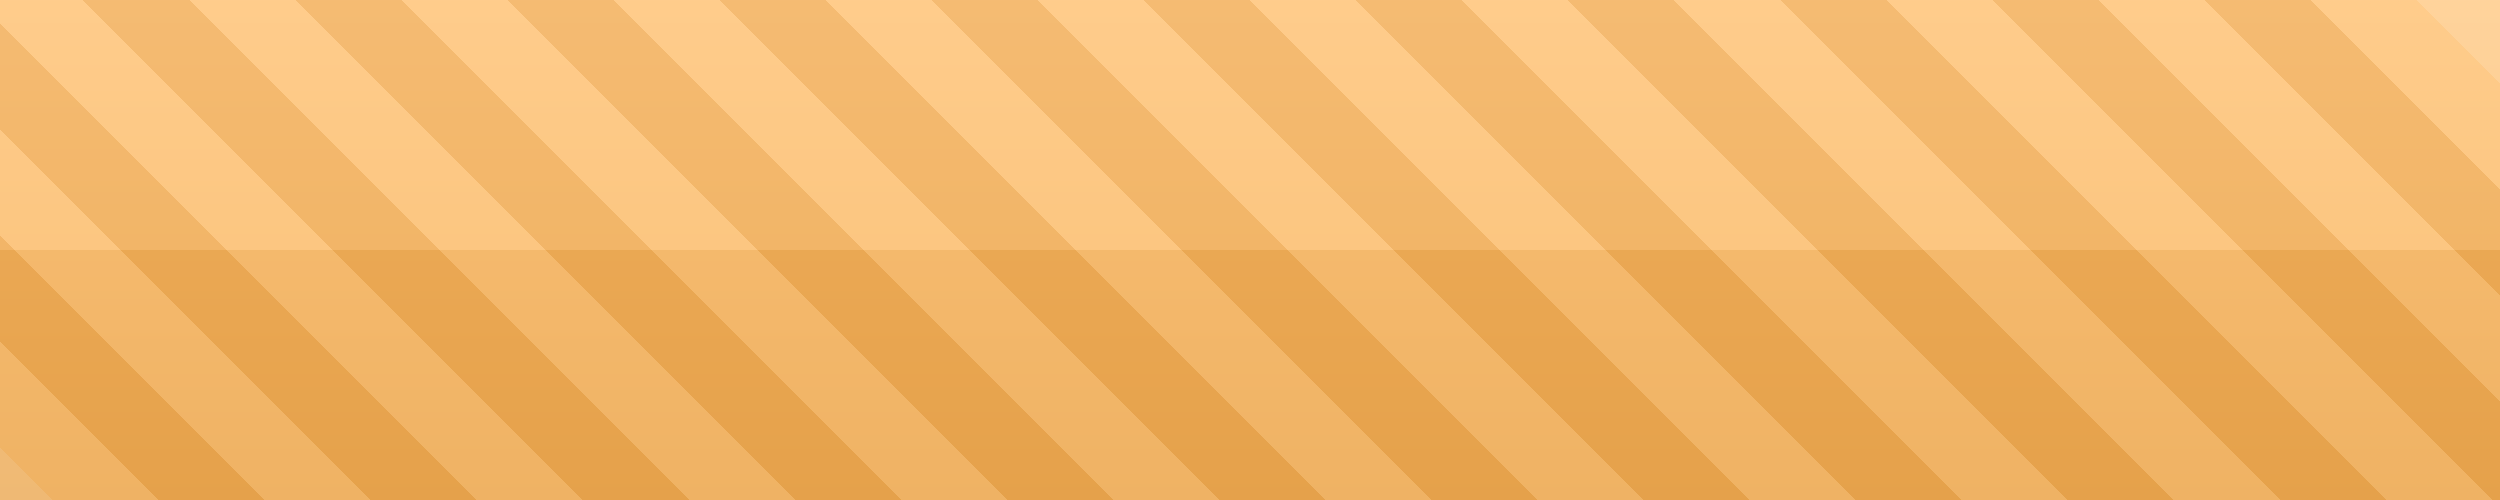
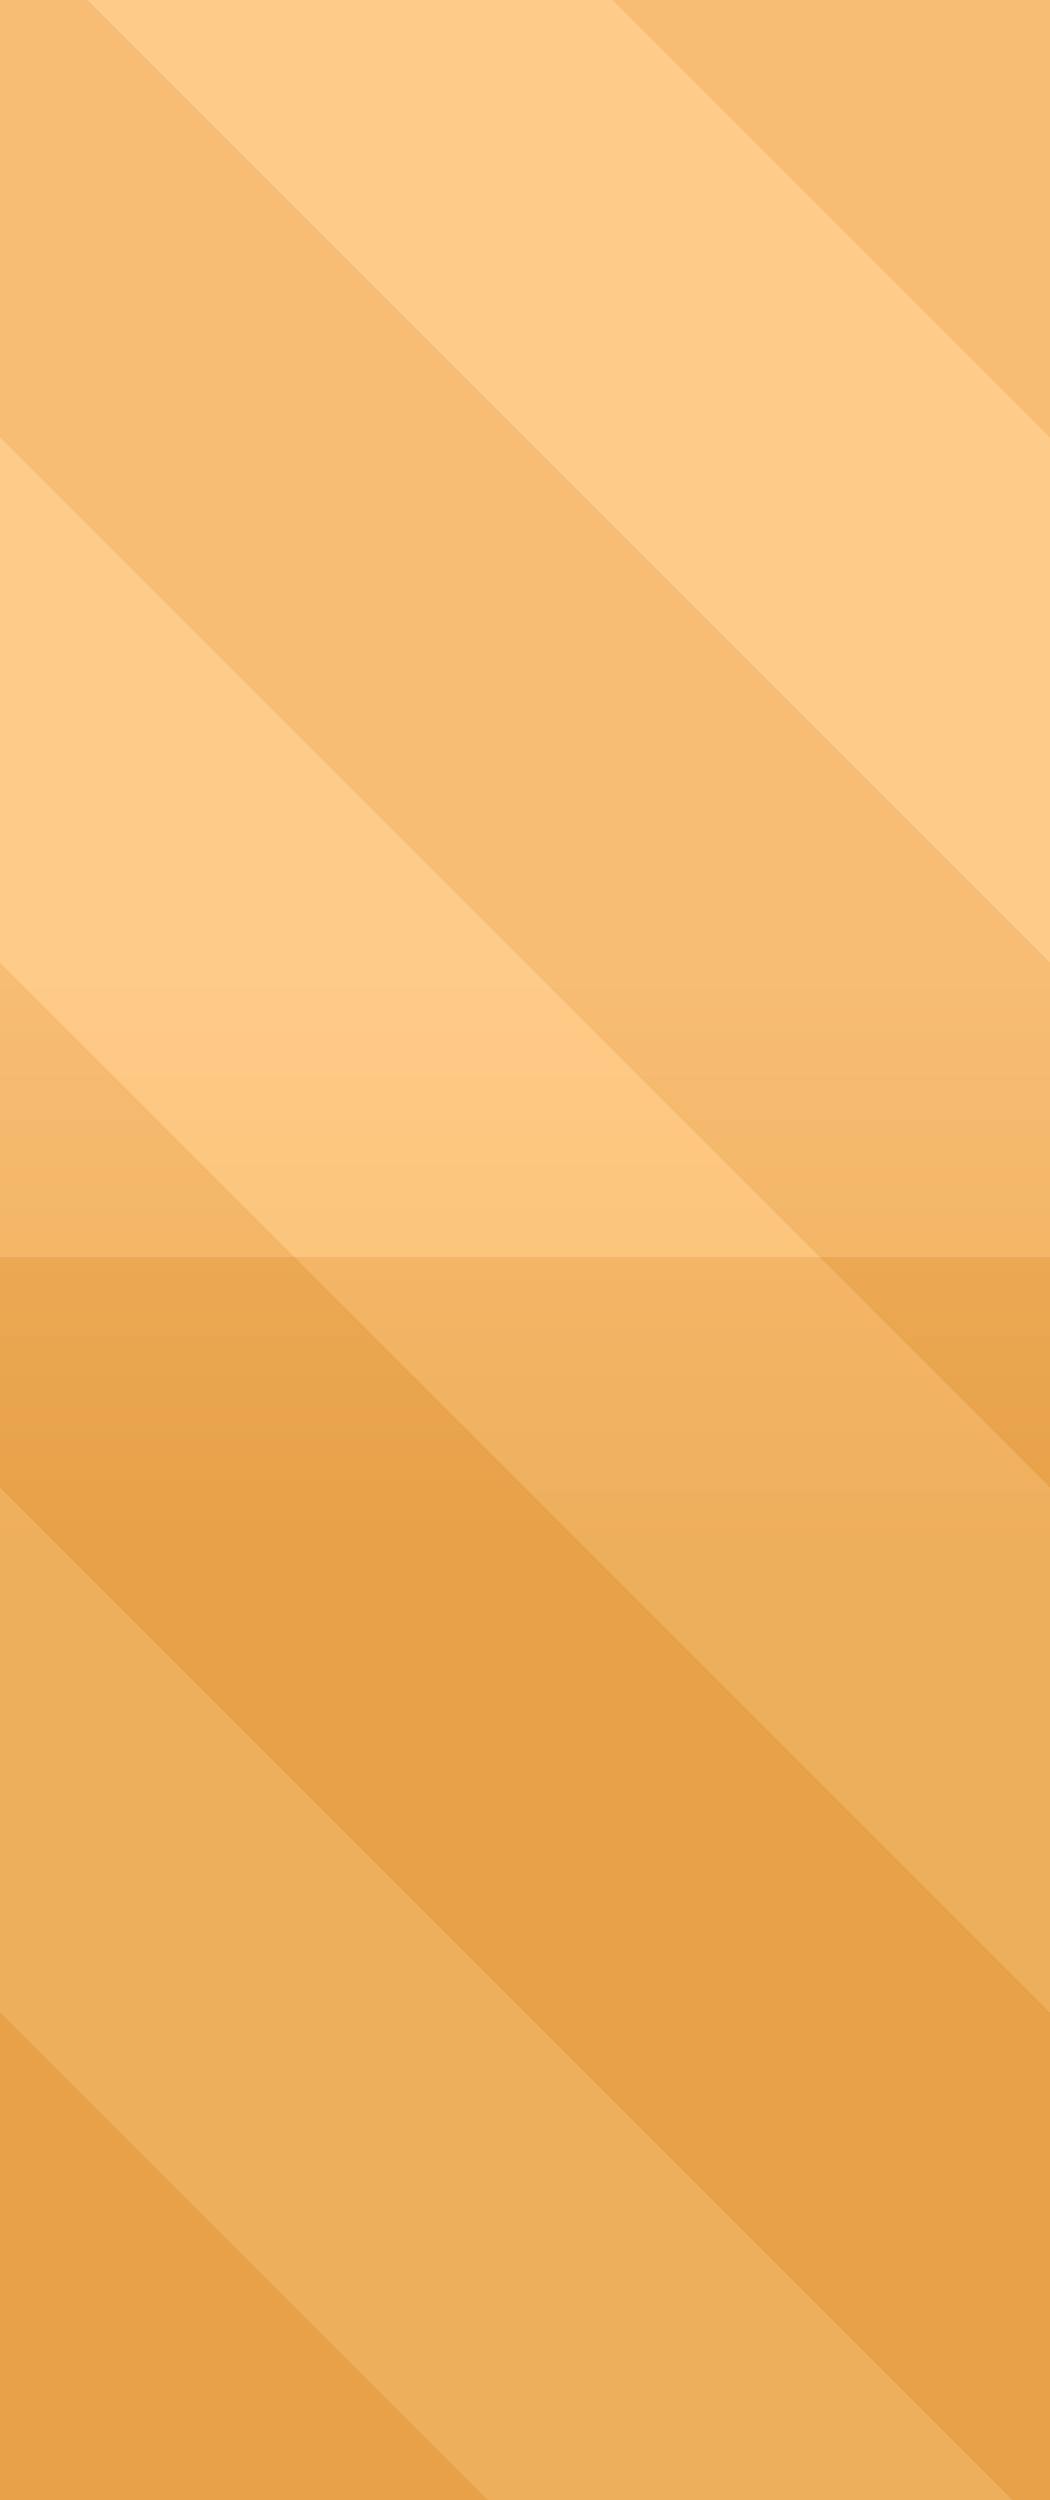
- <svg xmlns="http://www.w3.org/2000/svg" version="1.1" viewBox="0 0 500 100">
+ <svg xmlns="http://www.w3.org/2000/svg" version="1.1" viewBox="0 0 42 100">
  <defs>
-     <linearGradient id="glaze" x1="0" y1="0" x2="0" y2="1">
+     <linearGradient id="glaze" gradientUnits="userSpaceOnUse" x1="0" y1="39" x2="0" y2="62">
      <stop offset="0" stop-color="#FFC479" class="slider_glaze_top" />
-       <stop offset="0.5" stop-color="#FBBC6A" class="slider_glaze_mida" />
-       <stop offset="0.5" stop-color="#F1AA4F" class="slider_glaze_midb" />
+       <stop offset="0.49" stop-color="#FBBC6A" class="slider_glaze_mida" />
+       <stop offset="0.49" stop-color="#F1AA4F" class="slider_glaze_midb" />
      <stop offset="1" stop-color="#EAA143" class="slider_glaze_bot" />
    </linearGradient>
  </defs>
-   <g transform="translate(500,0) scale(-1,1) rotate(45 45 0)">
-     <rect x="25" y="-20" width="15" height="200" fill="#FFDEB3" class="slider_pattern" fill-opacity="0.8" shape-rendering="crispEdges" />
-     <rect x="55" y="-50" width="15" height="200" fill="#FFDEB3" class="slider_pattern" fill-opacity="0.8" shape-rendering="crispEdges" />
-     <rect x="85" y="-80" width="15" height="200" fill="#FFDEB3" class="slider_pattern" fill-opacity="0.8" shape-rendering="crispEdges" />
-     <rect x="115" y="-110" width="15" height="200" fill="#FFDEB3" class="slider_pattern" fill-opacity="0.8" shape-rendering="crispEdges" />
-     <rect x="145" y="-140" width="15" height="200" fill="#FFDEB3" class="slider_pattern" fill-opacity="0.8" shape-rendering="crispEdges" />
-     <rect x="175" y="-170" width="15" height="200" fill="#FFDEB3" class="slider_pattern" fill-opacity="0.8" shape-rendering="crispEdges" />
-     <rect x="205" y="-200" width="15" height="200" fill="#FFDEB3" class="slider_pattern" fill-opacity="0.8" shape-rendering="crispEdges" />
-     <rect x="235" y="-230" width="15" height="200" fill="#FFDEB3" class="slider_pattern" fill-opacity="0.8" shape-rendering="crispEdges" />
-     <rect x="265" y="-260" width="15" height="200" fill="#FFDEB3" class="slider_pattern" fill-opacity="0.8" shape-rendering="crispEdges" />
-     <rect x="295" y="-290" width="15" height="200" fill="#FFDEB3" class="slider_pattern" fill-opacity="0.8" shape-rendering="crispEdges" />
-     <rect x="325" y="-320" width="15" height="200" fill="#FFDEB3" class="slider_pattern" fill-opacity="0.8" shape-rendering="crispEdges" />
-     <rect x="355" y="-350" width="15" height="200" fill="#FFDEB3" class="slider_pattern" fill-opacity="0.8" shape-rendering="crispEdges" />
-     <rect x="385" y="-380" width="15" height="200" fill="#FFDEB3" class="slider_pattern" fill-opacity="0.8" shape-rendering="crispEdges" />
-     <rect x="415" y="-410" width="15" height="200" fill="#FFDEB3" class="slider_pattern" fill-opacity="0.8" shape-rendering="crispEdges" />
-     <rect x="40" y="-35" width="15" height="200" fill="#CD8B38" class="slider_pattern_shade" fill-opacity="0.8" shape-rendering="crispEdges" />
-     <rect x="70" y="-65" width="15" height="200" fill="#CD8B38" class="slider_pattern_shade" fill-opacity="0.8" shape-rendering="crispEdges" />
-     <rect x="100" y="-95" width="15" height="200" fill="#CD8B38" class="slider_pattern_shade" fill-opacity="0.8" shape-rendering="crispEdges" />
-     <rect x="130" y="-125" width="15" height="200" fill="#CD8B38" class="slider_pattern_shade" fill-opacity="0.8" shape-rendering="crispEdges" />
-     <rect x="160" y="-155" width="15" height="200" fill="#CD8B38" class="slider_pattern_shade" fill-opacity="0.8" shape-rendering="crispEdges" />
-     <rect x="190" y="-185" width="15" height="200" fill="#CD8B38" class="slider_pattern_shade" fill-opacity="0.8" shape-rendering="crispEdges" />
-     <rect x="220" y="-215" width="15" height="200" fill="#CD8B38" class="slider_pattern_shade" fill-opacity="0.8" shape-rendering="crispEdges" />
-     <rect x="250" y="-245" width="15" height="200" fill="#CD8B38" class="slider_pattern_shade" fill-opacity="0.8" shape-rendering="crispEdges" />
-     <rect x="280" y="-275" width="15" height="200" fill="#CD8B38" class="slider_pattern_shade" fill-opacity="0.8" shape-rendering="crispEdges" />
-     <rect x="310" y="-305" width="15" height="200" fill="#CD8B38" class="slider_pattern_shade" fill-opacity="0.8" shape-rendering="crispEdges" />
-     <rect x="340" y="-335" width="15" height="200" fill="#CD8B38" class="slider_pattern_shade" fill-opacity="0.8" shape-rendering="crispEdges" />
-     <rect x="370" y="-365" width="15" height="200" fill="#CD8B38" class="slider_pattern_shade" fill-opacity="0.8" shape-rendering="crispEdges" />
-     <rect x="400" y="-395" width="15" height="200" fill="#CD8B38" class="slider_pattern_shade" fill-opacity="0.8" shape-rendering="crispEdges" />
+   <g transform="translate(42,0) scale(-1,1) skewX(-45)">
+     <rect x="17.5" y="0" width="21" height="100" fill="#FFDEB3" class="slider_pattern" fill-opacity="0.8" shape-rendering="crispEdges" />
+     <rect x="59.5" y="0" width="21" height="100" fill="#FFDEB3" class="slider_pattern" fill-opacity="0.8" shape-rendering="crispEdges" />
+     <rect x="101.5" y="0" width="21" height="100" fill="#FFDEB3" class="slider_pattern" fill-opacity="0.8" shape-rendering="crispEdges" />
+     <rect x="-3.5" y="0" width="21" height="100" fill="#CD8B38" class="slider_pattern_shade" fill-opacity="0.8" shape-rendering="crispEdges" />
+     <rect x="38.5" y="0" width="21" height="100" fill="#CD8B38" class="slider_pattern_shade" fill-opacity="0.8" shape-rendering="crispEdges" />
+     <rect x="80.5" y="0" width="21" height="100" fill="#CD8B38" class="slider_pattern_shade" fill-opacity="0.8" shape-rendering="crispEdges" />
+     <rect x="122.5" y="0" width="21" height="100" fill="#CD8B38" class="slider_pattern_shade" fill-opacity="0.8" shape-rendering="crispEdges" />
  </g>
-   <rect x="0" y="0" width="500" height="100" fill="url(#glaze)" fill-opacity="0.74" />
+   <rect x="0" y="0" width="42" height="100" fill="url(#glaze)" fill-opacity="0.8" />
</svg>
